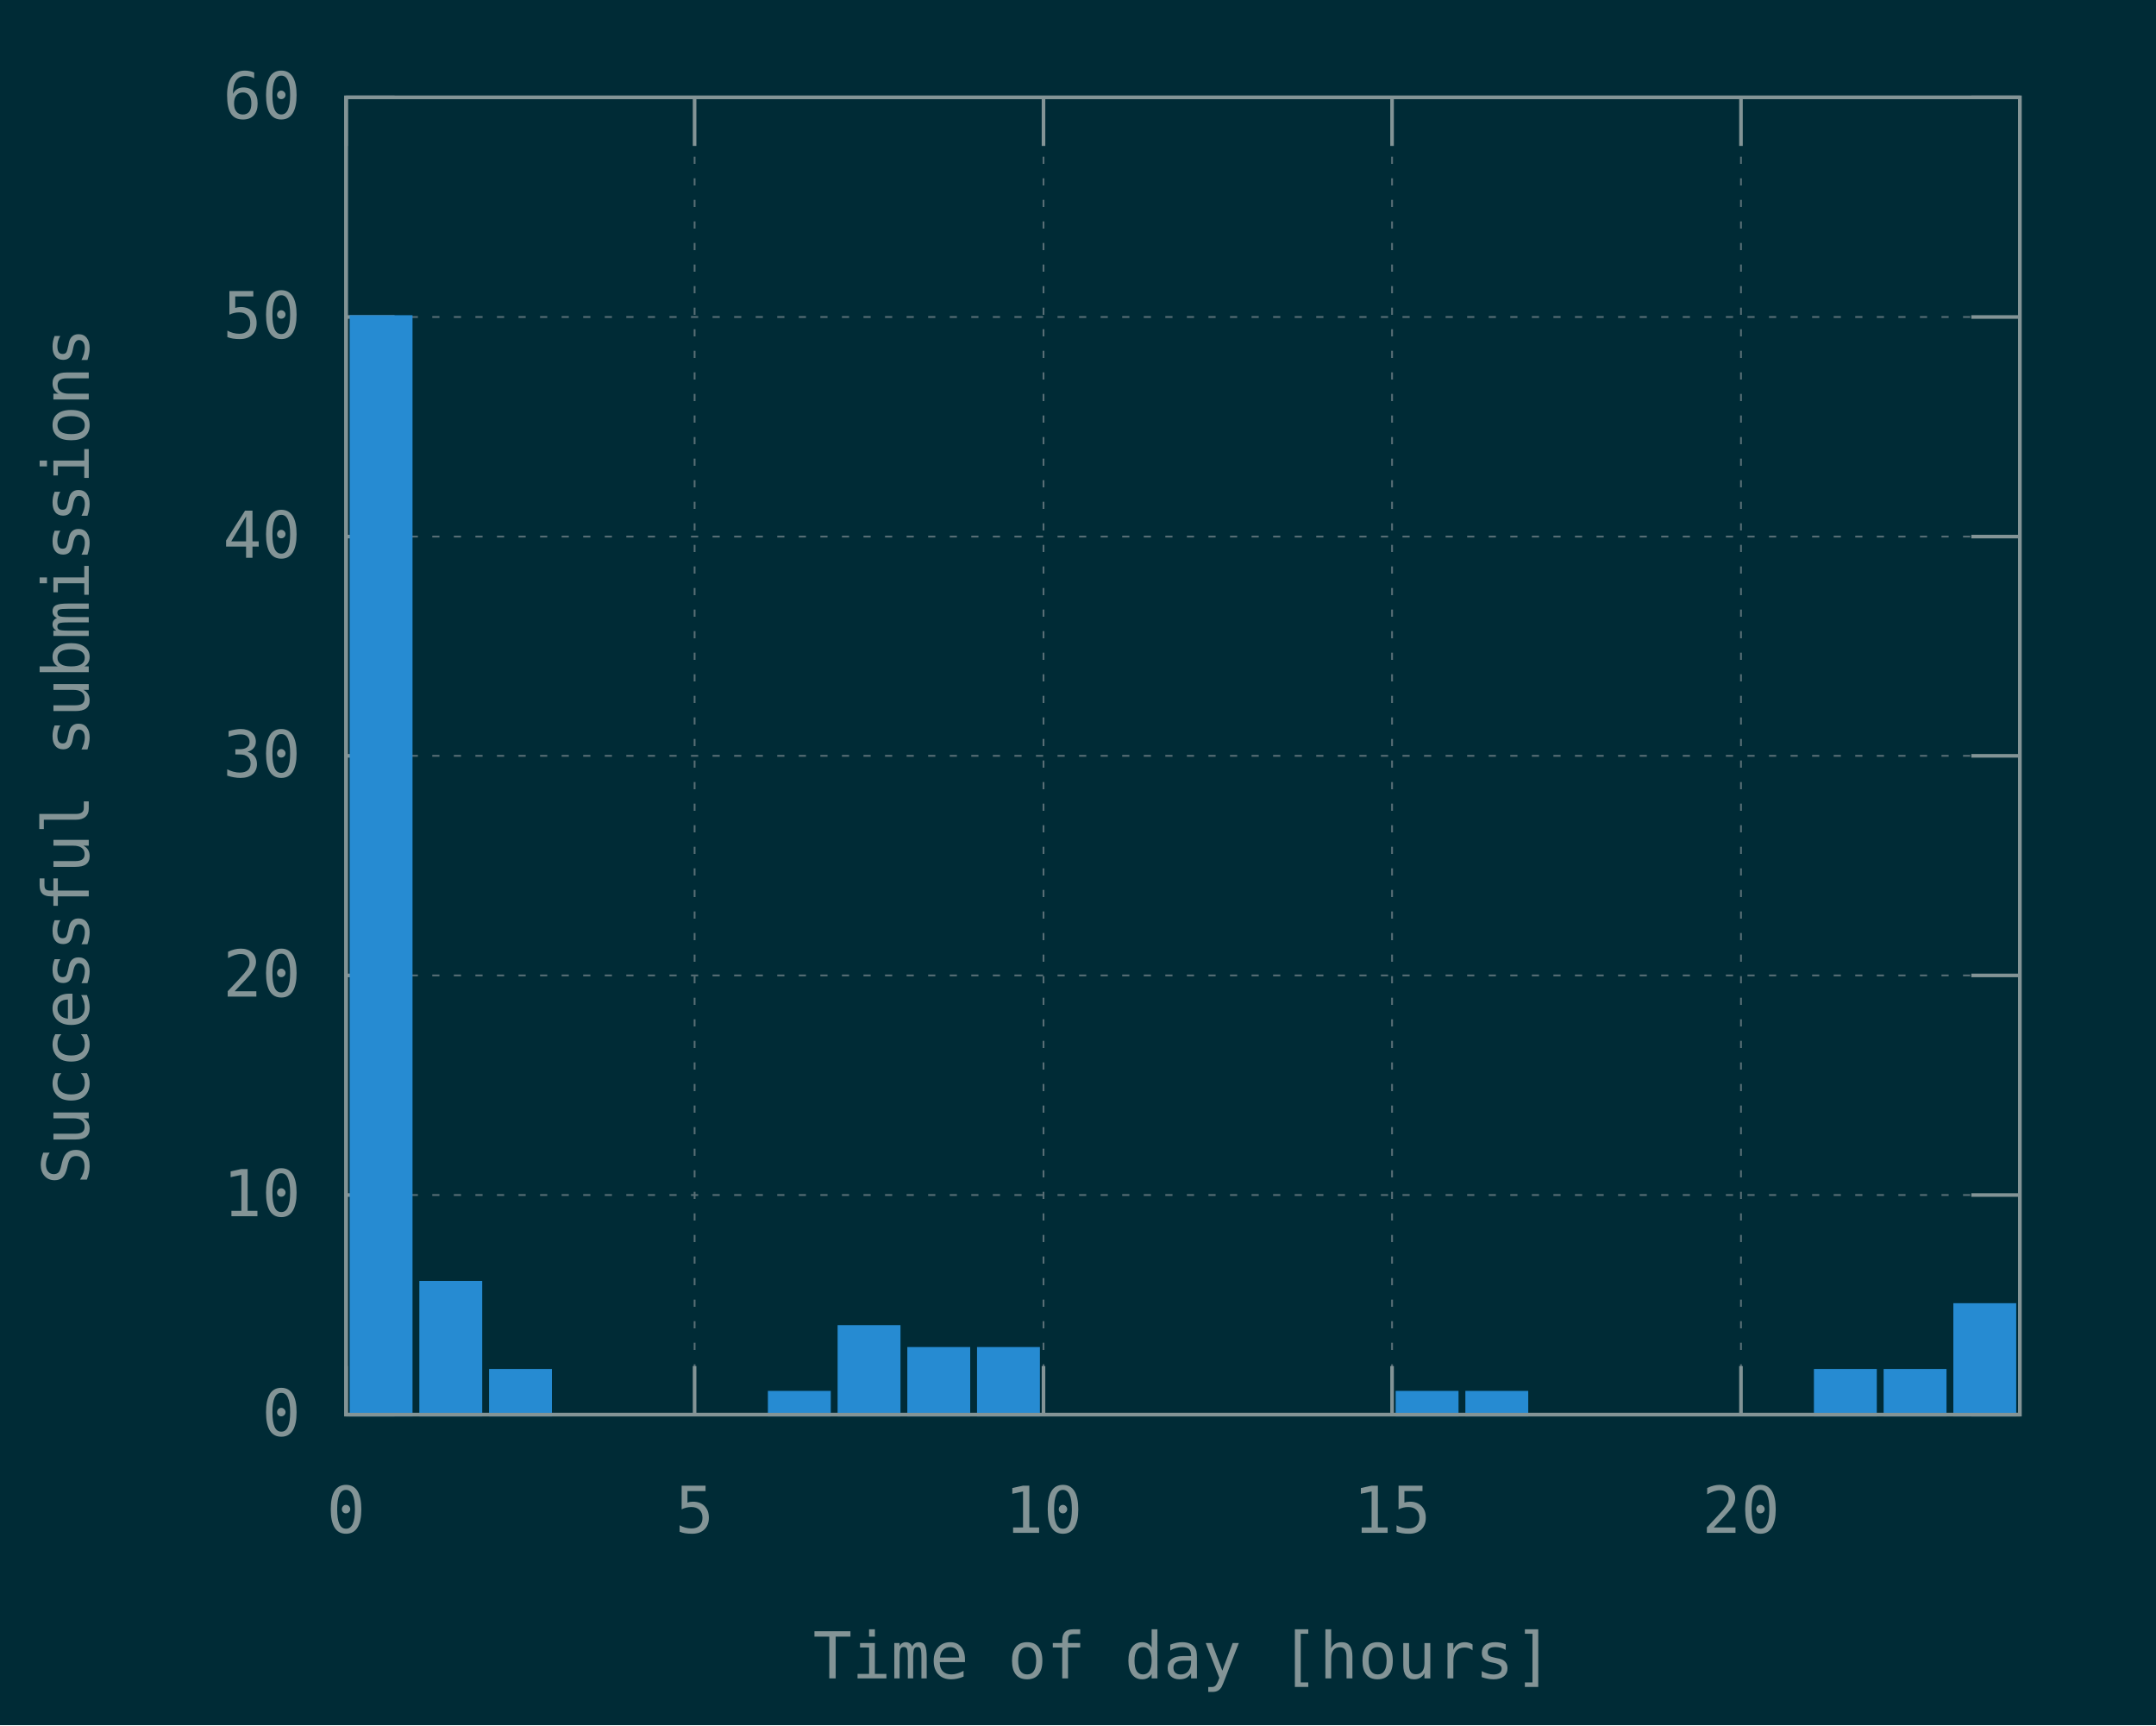
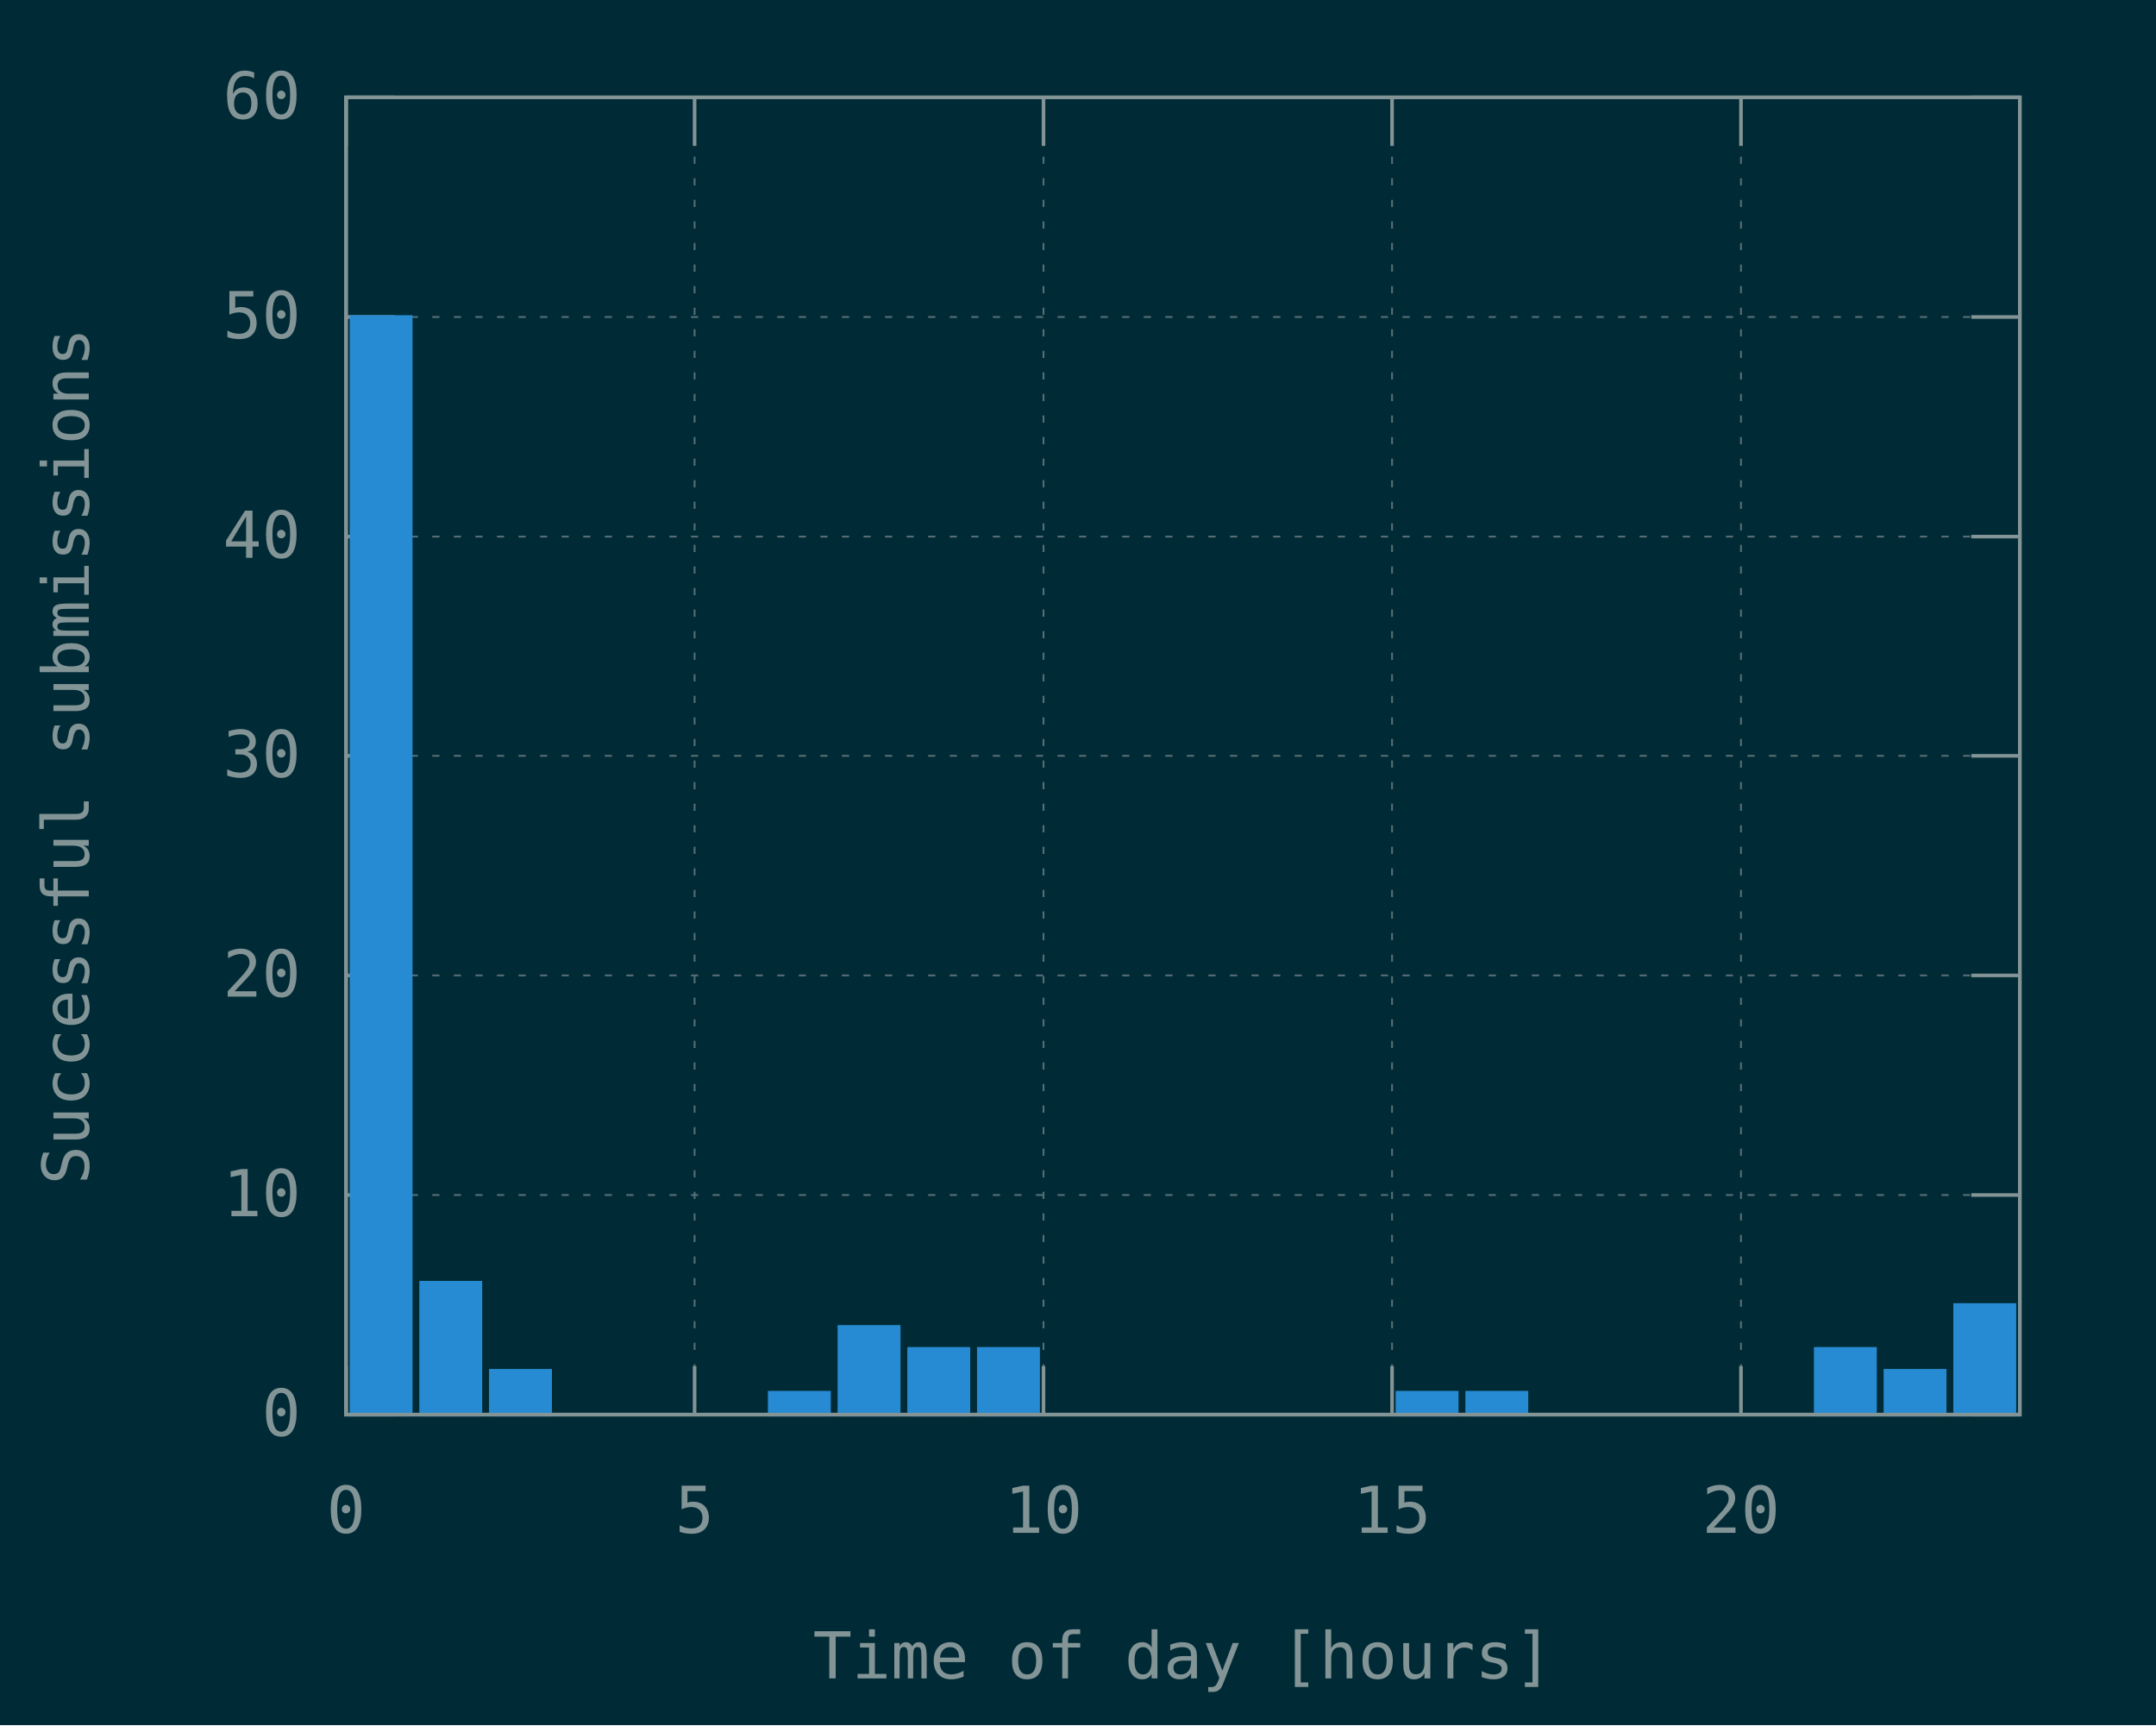
<svg xmlns="http://www.w3.org/2000/svg" xmlns:xlink="http://www.w3.org/1999/xlink" width="600" height="480" viewBox="0 0 600 480">
  <g id="gnuplot_canvas">
    <rect x="0" y="0" width="600" height="480" fill="#002b36" />
    <defs>
      <circle id="gpDot" r="0.5" stroke-width="0.5" />
      <path id="gpPt0" stroke-width="0.148" stroke="currentColor" d="M-1,0 h2 M0,-1 v2" />
      <path id="gpPt1" stroke-width="0.148" stroke="currentColor" d="M-1,-1 L1,1 M1,-1 L-1,1" />
      <path id="gpPt2" stroke-width="0.148" stroke="currentColor" d="M-1,0 L1,0 M0,-1 L0,1 M-1,-1 L1,1 M-1,1 L1,-1" />
      <rect id="gpPt3" stroke-width="0.148" stroke="currentColor" x="-1" y="-1" width="2" height="2" />
      <rect id="gpPt4" stroke-width="0.148" stroke="currentColor" fill="currentColor" x="-1" y="-1" width="2" height="2" />
      <circle id="gpPt5" stroke-width="0.148" stroke="currentColor" cx="0" cy="0" r="1" />
      <use xlink:href="#gpPt5" id="gpPt6" fill="currentColor" stroke="none" />
      <path id="gpPt7" stroke-width="0.148" stroke="currentColor" d="M0,-1.33 L-1.33,0.67 L1.33,0.67 z" />
      <use xlink:href="#gpPt7" id="gpPt8" fill="currentColor" stroke="none" />
      <use xlink:href="#gpPt7" id="gpPt9" stroke="currentColor" transform="rotate(180)" />
      <use xlink:href="#gpPt9" id="gpPt10" fill="currentColor" stroke="none" />
      <use xlink:href="#gpPt3" id="gpPt11" stroke="currentColor" transform="rotate(45)" />
      <use xlink:href="#gpPt11" id="gpPt12" fill="currentColor" stroke="none" />
      <path id="gpPt13" stroke-width="0.148" stroke="currentColor" d="M0,1.330 L1.265,0.411 L0.782,-1.067 L-0.782,-1.076 L-1.265,0.411 z" />
      <use xlink:href="#gpPt13" id="gpPt14" fill="currentColor" stroke="none" />
      <filter id="textbox" filterUnits="objectBoundingBox" x="0" y="0" height="1" width="1">
        <feFlood flood-color="#002B36" flood-opacity="1" result="bgnd" />
        <feComposite in="SourceGraphic" in2="bgnd" operator="atop" />
      </filter>
      <filter id="greybox" filterUnits="objectBoundingBox" x="0" y="0" height="1" width="1">
        <feFlood flood-color="lightgrey" flood-opacity="1" result="grey" />
        <feComposite in="SourceGraphic" in2="grey" operator="atop" />
      </filter>
    </defs>
    <g fill="none" color="#002B36" stroke="currentColor" stroke-width="1.00" stroke-linecap="butt" stroke-linejoin="miter">
</g>
    <g fill="none" color="black" stroke="currentColor" stroke-width="1.00" stroke-linecap="butt" stroke-linejoin="miter">
</g>
    <g fill="none" color="black" stroke="rgb(131, 148, 150)" stroke-width="0.50" stroke-linecap="butt" stroke-linejoin="miter">
</g>
    <g fill="none" color="gray" stroke="currentColor" stroke-width="0.50" stroke-linecap="butt" stroke-linejoin="miter">
      <path stroke="rgb( 88, 110, 117)" stroke-dasharray="2,4" class="gridline" d="M96.3,393.6 L562.1,393.6  " />
    </g>
    <g fill="none" color="gray" stroke="rgb( 88, 110, 117)" stroke-width="1.00" stroke-linecap="butt" stroke-linejoin="miter">
</g>
    <g fill="none" color="black" stroke="currentColor" stroke-width="1.00" stroke-linecap="butt" stroke-linejoin="miter">
      <path stroke="rgb(131, 148, 150)" d="M96.3,393.6 L109.8,393.6 M562.1,393.6 L548.6,393.6  " />
      <g transform="translate(83.7,399.5)" stroke="none" fill="rgb(131,148,150)" font-family="Inconsolata" font-size="18.00" text-anchor="end">
        <text>
          <tspan font-family="Inconsolata"> 0</tspan>
        </text>
      </g>
    </g>
    <g fill="none" color="black" stroke="currentColor" stroke-width="1.00" stroke-linecap="butt" stroke-linejoin="miter">
</g>
    <g fill="none" color="black" stroke="rgb(131, 148, 150)" stroke-width="0.50" stroke-linecap="butt" stroke-linejoin="miter">
</g>
    <g fill="none" color="gray" stroke="currentColor" stroke-width="0.50" stroke-linecap="butt" stroke-linejoin="miter">
      <path stroke="rgb( 88, 110, 117)" stroke-dasharray="2,4" class="gridline" d="M96.3,332.5 L562.1,332.5  " />
    </g>
    <g fill="none" color="gray" stroke="rgb( 88, 110, 117)" stroke-width="1.00" stroke-linecap="butt" stroke-linejoin="miter">
</g>
    <g fill="none" color="black" stroke="currentColor" stroke-width="1.00" stroke-linecap="butt" stroke-linejoin="miter">
      <path stroke="rgb(131, 148, 150)" d="M96.3,332.5 L109.8,332.5 M562.1,332.5 L548.6,332.5  " />
      <g transform="translate(83.7,338.4)" stroke="none" fill="rgb(131,148,150)" font-family="Inconsolata" font-size="18.00" text-anchor="end">
        <text>
          <tspan font-family="Inconsolata"> 10</tspan>
        </text>
      </g>
    </g>
    <g fill="none" color="black" stroke="currentColor" stroke-width="1.00" stroke-linecap="butt" stroke-linejoin="miter">
</g>
    <g fill="none" color="black" stroke="rgb(131, 148, 150)" stroke-width="0.50" stroke-linecap="butt" stroke-linejoin="miter">
</g>
    <g fill="none" color="gray" stroke="currentColor" stroke-width="0.50" stroke-linecap="butt" stroke-linejoin="miter">
      <path stroke="rgb( 88, 110, 117)" stroke-dasharray="2,4" class="gridline" d="M96.3,271.4 L562.1,271.4  " />
    </g>
    <g fill="none" color="gray" stroke="rgb( 88, 110, 117)" stroke-width="1.00" stroke-linecap="butt" stroke-linejoin="miter">
</g>
    <g fill="none" color="black" stroke="currentColor" stroke-width="1.00" stroke-linecap="butt" stroke-linejoin="miter">
      <path stroke="rgb(131, 148, 150)" d="M96.3,271.4 L109.8,271.4 M562.1,271.4 L548.6,271.4  " />
      <g transform="translate(83.7,277.3)" stroke="none" fill="rgb(131,148,150)" font-family="Inconsolata" font-size="18.00" text-anchor="end">
        <text>
          <tspan font-family="Inconsolata"> 20</tspan>
        </text>
      </g>
    </g>
    <g fill="none" color="black" stroke="currentColor" stroke-width="1.00" stroke-linecap="butt" stroke-linejoin="miter">
</g>
    <g fill="none" color="black" stroke="rgb(131, 148, 150)" stroke-width="0.50" stroke-linecap="butt" stroke-linejoin="miter">
</g>
    <g fill="none" color="gray" stroke="currentColor" stroke-width="0.50" stroke-linecap="butt" stroke-linejoin="miter">
      <path stroke="rgb( 88, 110, 117)" stroke-dasharray="2,4" class="gridline" d="M96.3,210.3 L562.1,210.3  " />
    </g>
    <g fill="none" color="gray" stroke="rgb( 88, 110, 117)" stroke-width="1.00" stroke-linecap="butt" stroke-linejoin="miter">
</g>
    <g fill="none" color="black" stroke="currentColor" stroke-width="1.00" stroke-linecap="butt" stroke-linejoin="miter">
      <path stroke="rgb(131, 148, 150)" d="M96.3,210.3 L109.8,210.3 M562.1,210.3 L548.6,210.3  " />
      <g transform="translate(83.7,216.2)" stroke="none" fill="rgb(131,148,150)" font-family="Inconsolata" font-size="18.00" text-anchor="end">
        <text>
          <tspan font-family="Inconsolata"> 30</tspan>
        </text>
      </g>
    </g>
    <g fill="none" color="black" stroke="currentColor" stroke-width="1.00" stroke-linecap="butt" stroke-linejoin="miter">
</g>
    <g fill="none" color="black" stroke="rgb(131, 148, 150)" stroke-width="0.50" stroke-linecap="butt" stroke-linejoin="miter">
</g>
    <g fill="none" color="gray" stroke="currentColor" stroke-width="0.50" stroke-linecap="butt" stroke-linejoin="miter">
      <path stroke="rgb( 88, 110, 117)" stroke-dasharray="2,4" class="gridline" d="M96.3,149.3 L562.1,149.3  " />
    </g>
    <g fill="none" color="gray" stroke="rgb( 88, 110, 117)" stroke-width="1.00" stroke-linecap="butt" stroke-linejoin="miter">
</g>
    <g fill="none" color="black" stroke="currentColor" stroke-width="1.00" stroke-linecap="butt" stroke-linejoin="miter">
      <path stroke="rgb(131, 148, 150)" d="M96.3,149.3 L109.8,149.3 M562.1,149.3 L548.6,149.3  " />
      <g transform="translate(83.7,155.2)" stroke="none" fill="rgb(131,148,150)" font-family="Inconsolata" font-size="18.00" text-anchor="end">
        <text>
          <tspan font-family="Inconsolata"> 40</tspan>
        </text>
      </g>
    </g>
    <g fill="none" color="black" stroke="currentColor" stroke-width="1.00" stroke-linecap="butt" stroke-linejoin="miter">
</g>
    <g fill="none" color="black" stroke="rgb(131, 148, 150)" stroke-width="0.50" stroke-linecap="butt" stroke-linejoin="miter">
</g>
    <g fill="none" color="gray" stroke="currentColor" stroke-width="0.50" stroke-linecap="butt" stroke-linejoin="miter">
      <path stroke="rgb( 88, 110, 117)" stroke-dasharray="2,4" class="gridline" d="M96.3,88.2 L562.1,88.2  " />
    </g>
    <g fill="none" color="gray" stroke="rgb( 88, 110, 117)" stroke-width="1.00" stroke-linecap="butt" stroke-linejoin="miter">
</g>
    <g fill="none" color="black" stroke="currentColor" stroke-width="1.00" stroke-linecap="butt" stroke-linejoin="miter">
      <path stroke="rgb(131, 148, 150)" d="M96.3,88.2 L109.8,88.2 M562.1,88.2 L548.6,88.2  " />
      <g transform="translate(83.7,94.1)" stroke="none" fill="rgb(131,148,150)" font-family="Inconsolata" font-size="18.00" text-anchor="end">
        <text>
          <tspan font-family="Inconsolata"> 50</tspan>
        </text>
      </g>
    </g>
    <g fill="none" color="black" stroke="currentColor" stroke-width="1.00" stroke-linecap="butt" stroke-linejoin="miter">
</g>
    <g fill="none" color="black" stroke="rgb(131, 148, 150)" stroke-width="0.50" stroke-linecap="butt" stroke-linejoin="miter">
</g>
    <g fill="none" color="gray" stroke="currentColor" stroke-width="0.50" stroke-linecap="butt" stroke-linejoin="miter">
      <path stroke="rgb( 88, 110, 117)" stroke-dasharray="2,4" class="gridline" d="M96.3,27.1 L562.1,27.1  " />
    </g>
    <g fill="none" color="gray" stroke="rgb( 88, 110, 117)" stroke-width="1.00" stroke-linecap="butt" stroke-linejoin="miter">
</g>
    <g fill="none" color="black" stroke="currentColor" stroke-width="1.00" stroke-linecap="butt" stroke-linejoin="miter">
      <path stroke="rgb(131, 148, 150)" d="M96.3,27.1 L109.8,27.1 M562.1,27.1 L548.6,27.1  " />
      <g transform="translate(83.7,33.0)" stroke="none" fill="rgb(131,148,150)" font-family="Inconsolata" font-size="18.00" text-anchor="end">
        <text>
          <tspan font-family="Inconsolata"> 60</tspan>
        </text>
      </g>
    </g>
    <g fill="none" color="black" stroke="currentColor" stroke-width="1.00" stroke-linecap="butt" stroke-linejoin="miter">
</g>
    <g fill="none" color="black" stroke="rgb(131, 148, 150)" stroke-width="0.50" stroke-linecap="butt" stroke-linejoin="miter">
</g>
    <g fill="none" color="gray" stroke="currentColor" stroke-width="0.50" stroke-linecap="butt" stroke-linejoin="miter">
      <path stroke="rgb( 88, 110, 117)" stroke-dasharray="2,4" class="gridline" d="M96.3,393.6 L96.3,27.1  " />
    </g>
    <g fill="none" color="gray" stroke="rgb( 88, 110, 117)" stroke-width="1.00" stroke-linecap="butt" stroke-linejoin="miter">
</g>
    <g fill="none" color="black" stroke="currentColor" stroke-width="1.00" stroke-linecap="butt" stroke-linejoin="miter">
      <path stroke="rgb(131, 148, 150)" d="M96.3,393.6 L96.3,380.1 M96.3,27.1 L96.3,40.6  " />
      <g transform="translate(96.3,426.5)" stroke="none" fill="rgb(131,148,150)" font-family="Inconsolata" font-size="18.00" text-anchor="middle">
        <text>
          <tspan font-family="Inconsolata"> 0</tspan>
        </text>
      </g>
    </g>
    <g fill="none" color="black" stroke="currentColor" stroke-width="1.00" stroke-linecap="butt" stroke-linejoin="miter">
</g>
    <g fill="none" color="black" stroke="rgb(131, 148, 150)" stroke-width="0.50" stroke-linecap="butt" stroke-linejoin="miter">
</g>
    <g fill="none" color="gray" stroke="currentColor" stroke-width="0.50" stroke-linecap="butt" stroke-linejoin="miter">
      <path stroke="rgb( 88, 110, 117)" stroke-dasharray="2,4" class="gridline" d="M193.3,393.6 L193.3,27.1  " />
    </g>
    <g fill="none" color="gray" stroke="rgb( 88, 110, 117)" stroke-width="1.00" stroke-linecap="butt" stroke-linejoin="miter">
</g>
    <g fill="none" color="black" stroke="currentColor" stroke-width="1.00" stroke-linecap="butt" stroke-linejoin="miter">
      <path stroke="rgb(131, 148, 150)" d="M193.3,393.6 L193.3,380.1 M193.3,27.1 L193.3,40.6  " />
      <g transform="translate(193.3,426.5)" stroke="none" fill="rgb(131,148,150)" font-family="Inconsolata" font-size="18.00" text-anchor="middle">
        <text>
          <tspan font-family="Inconsolata"> 5</tspan>
        </text>
      </g>
    </g>
    <g fill="none" color="black" stroke="currentColor" stroke-width="1.00" stroke-linecap="butt" stroke-linejoin="miter">
</g>
    <g fill="none" color="black" stroke="rgb(131, 148, 150)" stroke-width="0.50" stroke-linecap="butt" stroke-linejoin="miter">
</g>
    <g fill="none" color="gray" stroke="currentColor" stroke-width="0.50" stroke-linecap="butt" stroke-linejoin="miter">
      <path stroke="rgb( 88, 110, 117)" stroke-dasharray="2,4" class="gridline" d="M290.4,393.6 L290.4,27.1  " />
    </g>
    <g fill="none" color="gray" stroke="rgb( 88, 110, 117)" stroke-width="1.00" stroke-linecap="butt" stroke-linejoin="miter">
</g>
    <g fill="none" color="black" stroke="currentColor" stroke-width="1.00" stroke-linecap="butt" stroke-linejoin="miter">
      <path stroke="rgb(131, 148, 150)" d="M290.4,393.6 L290.4,380.1 M290.4,27.1 L290.4,40.6  " />
      <g transform="translate(290.4,426.5)" stroke="none" fill="rgb(131,148,150)" font-family="Inconsolata" font-size="18.00" text-anchor="middle">
        <text>
          <tspan font-family="Inconsolata"> 10</tspan>
        </text>
      </g>
    </g>
    <g fill="none" color="black" stroke="currentColor" stroke-width="1.00" stroke-linecap="butt" stroke-linejoin="miter">
</g>
    <g fill="none" color="black" stroke="rgb(131, 148, 150)" stroke-width="0.50" stroke-linecap="butt" stroke-linejoin="miter">
</g>
    <g fill="none" color="gray" stroke="currentColor" stroke-width="0.50" stroke-linecap="butt" stroke-linejoin="miter">
      <path stroke="rgb( 88, 110, 117)" stroke-dasharray="2,4" class="gridline" d="M387.4,393.6 L387.4,27.1  " />
    </g>
    <g fill="none" color="gray" stroke="rgb( 88, 110, 117)" stroke-width="1.00" stroke-linecap="butt" stroke-linejoin="miter">
</g>
    <g fill="none" color="black" stroke="currentColor" stroke-width="1.00" stroke-linecap="butt" stroke-linejoin="miter">
      <path stroke="rgb(131, 148, 150)" d="M387.4,393.6 L387.4,380.1 M387.4,27.1 L387.4,40.6  " />
      <g transform="translate(387.4,426.5)" stroke="none" fill="rgb(131,148,150)" font-family="Inconsolata" font-size="18.00" text-anchor="middle">
        <text>
          <tspan font-family="Inconsolata"> 15</tspan>
        </text>
      </g>
    </g>
    <g fill="none" color="black" stroke="currentColor" stroke-width="1.00" stroke-linecap="butt" stroke-linejoin="miter">
</g>
    <g fill="none" color="black" stroke="rgb(131, 148, 150)" stroke-width="0.50" stroke-linecap="butt" stroke-linejoin="miter">
</g>
    <g fill="none" color="gray" stroke="currentColor" stroke-width="0.50" stroke-linecap="butt" stroke-linejoin="miter">
      <path stroke="rgb( 88, 110, 117)" stroke-dasharray="2,4" class="gridline" d="M484.5,393.6 L484.5,40.6 L484.5,27.1  " />
    </g>
    <g fill="none" color="gray" stroke="rgb( 88, 110, 117)" stroke-width="1.00" stroke-linecap="butt" stroke-linejoin="miter">
</g>
    <g fill="none" color="black" stroke="currentColor" stroke-width="1.00" stroke-linecap="butt" stroke-linejoin="miter">
      <path stroke="rgb(131, 148, 150)" d="M484.5,393.6 L484.5,380.1 M484.5,27.1 L484.5,40.6  " />
      <g transform="translate(484.5,426.5)" stroke="none" fill="rgb(131,148,150)" font-family="Inconsolata" font-size="18.00" text-anchor="middle">
        <text>
          <tspan font-family="Inconsolata"> 20</tspan>
        </text>
      </g>
    </g>
    <g fill="none" color="black" stroke="currentColor" stroke-width="1.00" stroke-linecap="butt" stroke-linejoin="miter">
</g>
    <g fill="none" color="black" stroke="currentColor" stroke-width="1.00" stroke-linecap="butt" stroke-linejoin="miter">
      <path stroke="rgb(131, 148, 150)" d="M96.3,27.1 L96.3,393.6 L562.1,393.6 L562.1,27.1 L96.3,27.1 Z  " />
    </g>
    <g fill="none" color="black" stroke="currentColor" stroke-width="1.00" stroke-linecap="butt" stroke-linejoin="miter">
      <g transform="translate(24.7,210.4) rotate(270)" stroke="none" fill="rgb(131,148,150)" font-family="Inconsolata" font-size="18.00" text-anchor="middle">
        <text>
          <tspan font-family="Inconsolata">Successful submissions</tspan>
        </text>
      </g>
    </g>
    <g fill="none" color="black" stroke="currentColor" stroke-width="1.00" stroke-linecap="butt" stroke-linejoin="miter">
      <g transform="translate(329.2,467.0)" stroke="none" fill="rgb(131,148,150)" font-family="Inconsolata" font-size="18.00" text-anchor="middle">
        <text>
          <tspan font-family="Inconsolata">Time of day [hours]</tspan>
        </text>
      </g>
    </g>
    <g fill="none" color="black" stroke="currentColor" stroke-width="1.00" stroke-linecap="butt" stroke-linejoin="miter">
</g>
    <g id="gnuplot_plot_1">
      <g fill="none" color="black" stroke="currentColor" stroke-width="1.00" stroke-linecap="butt" stroke-linejoin="miter">
        <g stroke="none" shape-rendering="crispEdges">
          <polygon fill="rgb( 38, 139, 210)" points="97.8,393.6 114.4,393.6 114.4,88.1 97.8,88.1 " />
        </g>
        <path stroke="rgb( 38, 139, 210)" d="M97.8,393.6 L97.8,88.2 L114.3,88.2 L114.3,393.6 L97.8,393.6 Z  " />
        <g stroke="none" shape-rendering="crispEdges">
          <polygon fill="rgb( 38, 139, 210)" points="117.2,393.6 133.8,393.6 133.8,356.8 117.2,356.8 " />
        </g>
        <path stroke="rgb( 38, 139, 210)" d="M117.2,393.6 L117.2,356.9 L133.7,356.9 L133.7,393.6 L117.2,393.6 Z  " />
        <g stroke="none" shape-rendering="crispEdges">
          <polygon fill="rgb( 38, 139, 210)" points="136.6,393.6 153.2,393.6 153.2,381.3 136.6,381.3 " />
        </g>
        <path stroke="rgb( 38, 139, 210)" d="M136.6,393.6 L136.6,381.4 L153.1,381.4 L153.1,393.6 L136.6,393.6 Z  " />
        <g stroke="none" shape-rendering="crispEdges">
          <polygon fill="rgb( 38, 139, 210)" points="214.2,393.6 230.8,393.6 230.8,387.4 214.2,387.4 " />
        </g>
        <path stroke="rgb( 38, 139, 210)" d="M214.2,393.6 L214.2,387.5 L230.7,387.5 L230.7,393.6 L214.2,393.6 Z  " />
        <g stroke="none" shape-rendering="crispEdges">
          <polygon fill="rgb( 38, 139, 210)" points="233.6,393.6 250.2,393.6 250.2,369.1 233.6,369.1 " />
        </g>
        <path stroke="rgb( 38, 139, 210)" d="M233.6,393.6 L233.6,369.2 L250.1,369.2 L250.1,393.6 L233.6,393.6 Z  " />
        <g stroke="none" shape-rendering="crispEdges">
          <polygon fill="rgb( 38, 139, 210)" points="253.0,393.6 269.6,393.6 269.6,375.2 253.0,375.2 " />
        </g>
        <path stroke="rgb( 38, 139, 210)" d="M253.0,393.6 L253.0,375.3 L269.5,375.3 L269.5,393.6 L253.0,393.6 Z  " />
        <g stroke="none" shape-rendering="crispEdges">
          <polygon fill="rgb( 38, 139, 210)" points="272.4,393.6 289.0,393.6 289.0,375.2 272.4,375.2 " />
        </g>
        <path stroke="rgb( 38, 139, 210)" d="M272.4,393.6 L272.4,375.3 L288.9,375.3 L288.9,393.6 L272.4,393.6 Z  " />
        <g stroke="none" shape-rendering="crispEdges">
          <polygon fill="rgb( 38, 139, 210)" points="388.9,393.6 405.5,393.6 405.5,387.4 388.9,387.4 " />
        </g>
        <path stroke="rgb( 38, 139, 210)" d="M388.9,393.6 L388.9,387.5 L405.4,387.5 L405.4,393.6 L388.9,393.6 Z  " />
        <g stroke="none" shape-rendering="crispEdges">
          <polygon fill="rgb( 38, 139, 210)" points="408.3,393.6 424.9,393.6 424.9,387.4 408.3,387.4 " />
        </g>
        <path stroke="rgb( 38, 139, 210)" d="M408.3,393.6 L408.3,387.5 L424.8,387.5 L424.8,393.6 L408.3,393.6 Z  " />
        <g stroke="none" shape-rendering="crispEdges">
-           <polygon fill="rgb( 38, 139, 210)" points="505.3,393.6 521.9,393.6 521.9,381.3 505.3,381.3 " />
-         </g>
-         <path stroke="rgb( 38, 139, 210)" d="M505.3,393.6 L505.3,381.4 L521.8,381.4 L521.8,393.6 L505.3,393.6 Z  " />
+           <polygon fill="rgb( 38, 139, 210)" points="505.3,393.6 521.9,393.6 521.9,375.2 505.3,375.2 " />
+         </g>
+         <path stroke="rgb( 38, 139, 210)" d="M505.3,393.6 L505.3,375.3 L521.8,375.3 L521.8,393.6 L505.3,393.6 Z  " />
        <g stroke="none" shape-rendering="crispEdges">
          <polygon fill="rgb( 38, 139, 210)" points="524.7,393.6 541.3,393.6 541.3,381.3 524.7,381.3 " />
        </g>
        <path stroke="rgb( 38, 139, 210)" d="M524.7,393.6 L524.7,381.4 L541.2,381.4 L541.2,393.6 L524.7,393.6 Z  " />
        <g stroke="none" shape-rendering="crispEdges">
          <polygon fill="rgb( 38, 139, 210)" points="544.1,393.6 560.7,393.6 560.7,363.0 544.1,363.0 " />
        </g>
        <path stroke="rgb( 38, 139, 210)" d="M544.1,393.6 L544.1,363.1 L560.6,363.1 L560.6,393.6 L544.1,393.6 Z  " />
      </g>
    </g>
    <g fill="none" color="#002B36" stroke="rgb( 38, 139, 210)" stroke-width="2.00" stroke-linecap="butt" stroke-linejoin="miter">
</g>
    <g fill="none" color="black" stroke="currentColor" stroke-width="2.00" stroke-linecap="butt" stroke-linejoin="miter">
</g>
    <g fill="none" color="black" stroke="black" stroke-width="1.00" stroke-linecap="butt" stroke-linejoin="miter">
</g>
    <g fill="none" color="black" stroke="currentColor" stroke-width="1.00" stroke-linecap="butt" stroke-linejoin="miter">
      <path stroke="rgb(131, 148, 150)" d="M96.3,27.1 L96.3,393.6 L562.1,393.6 L562.1,27.1 L96.3,27.1 Z  " />
    </g>
    <g fill="none" color="black" stroke="currentColor" stroke-width="1.00" stroke-linecap="butt" stroke-linejoin="miter">
</g>
  </g>
</svg>
